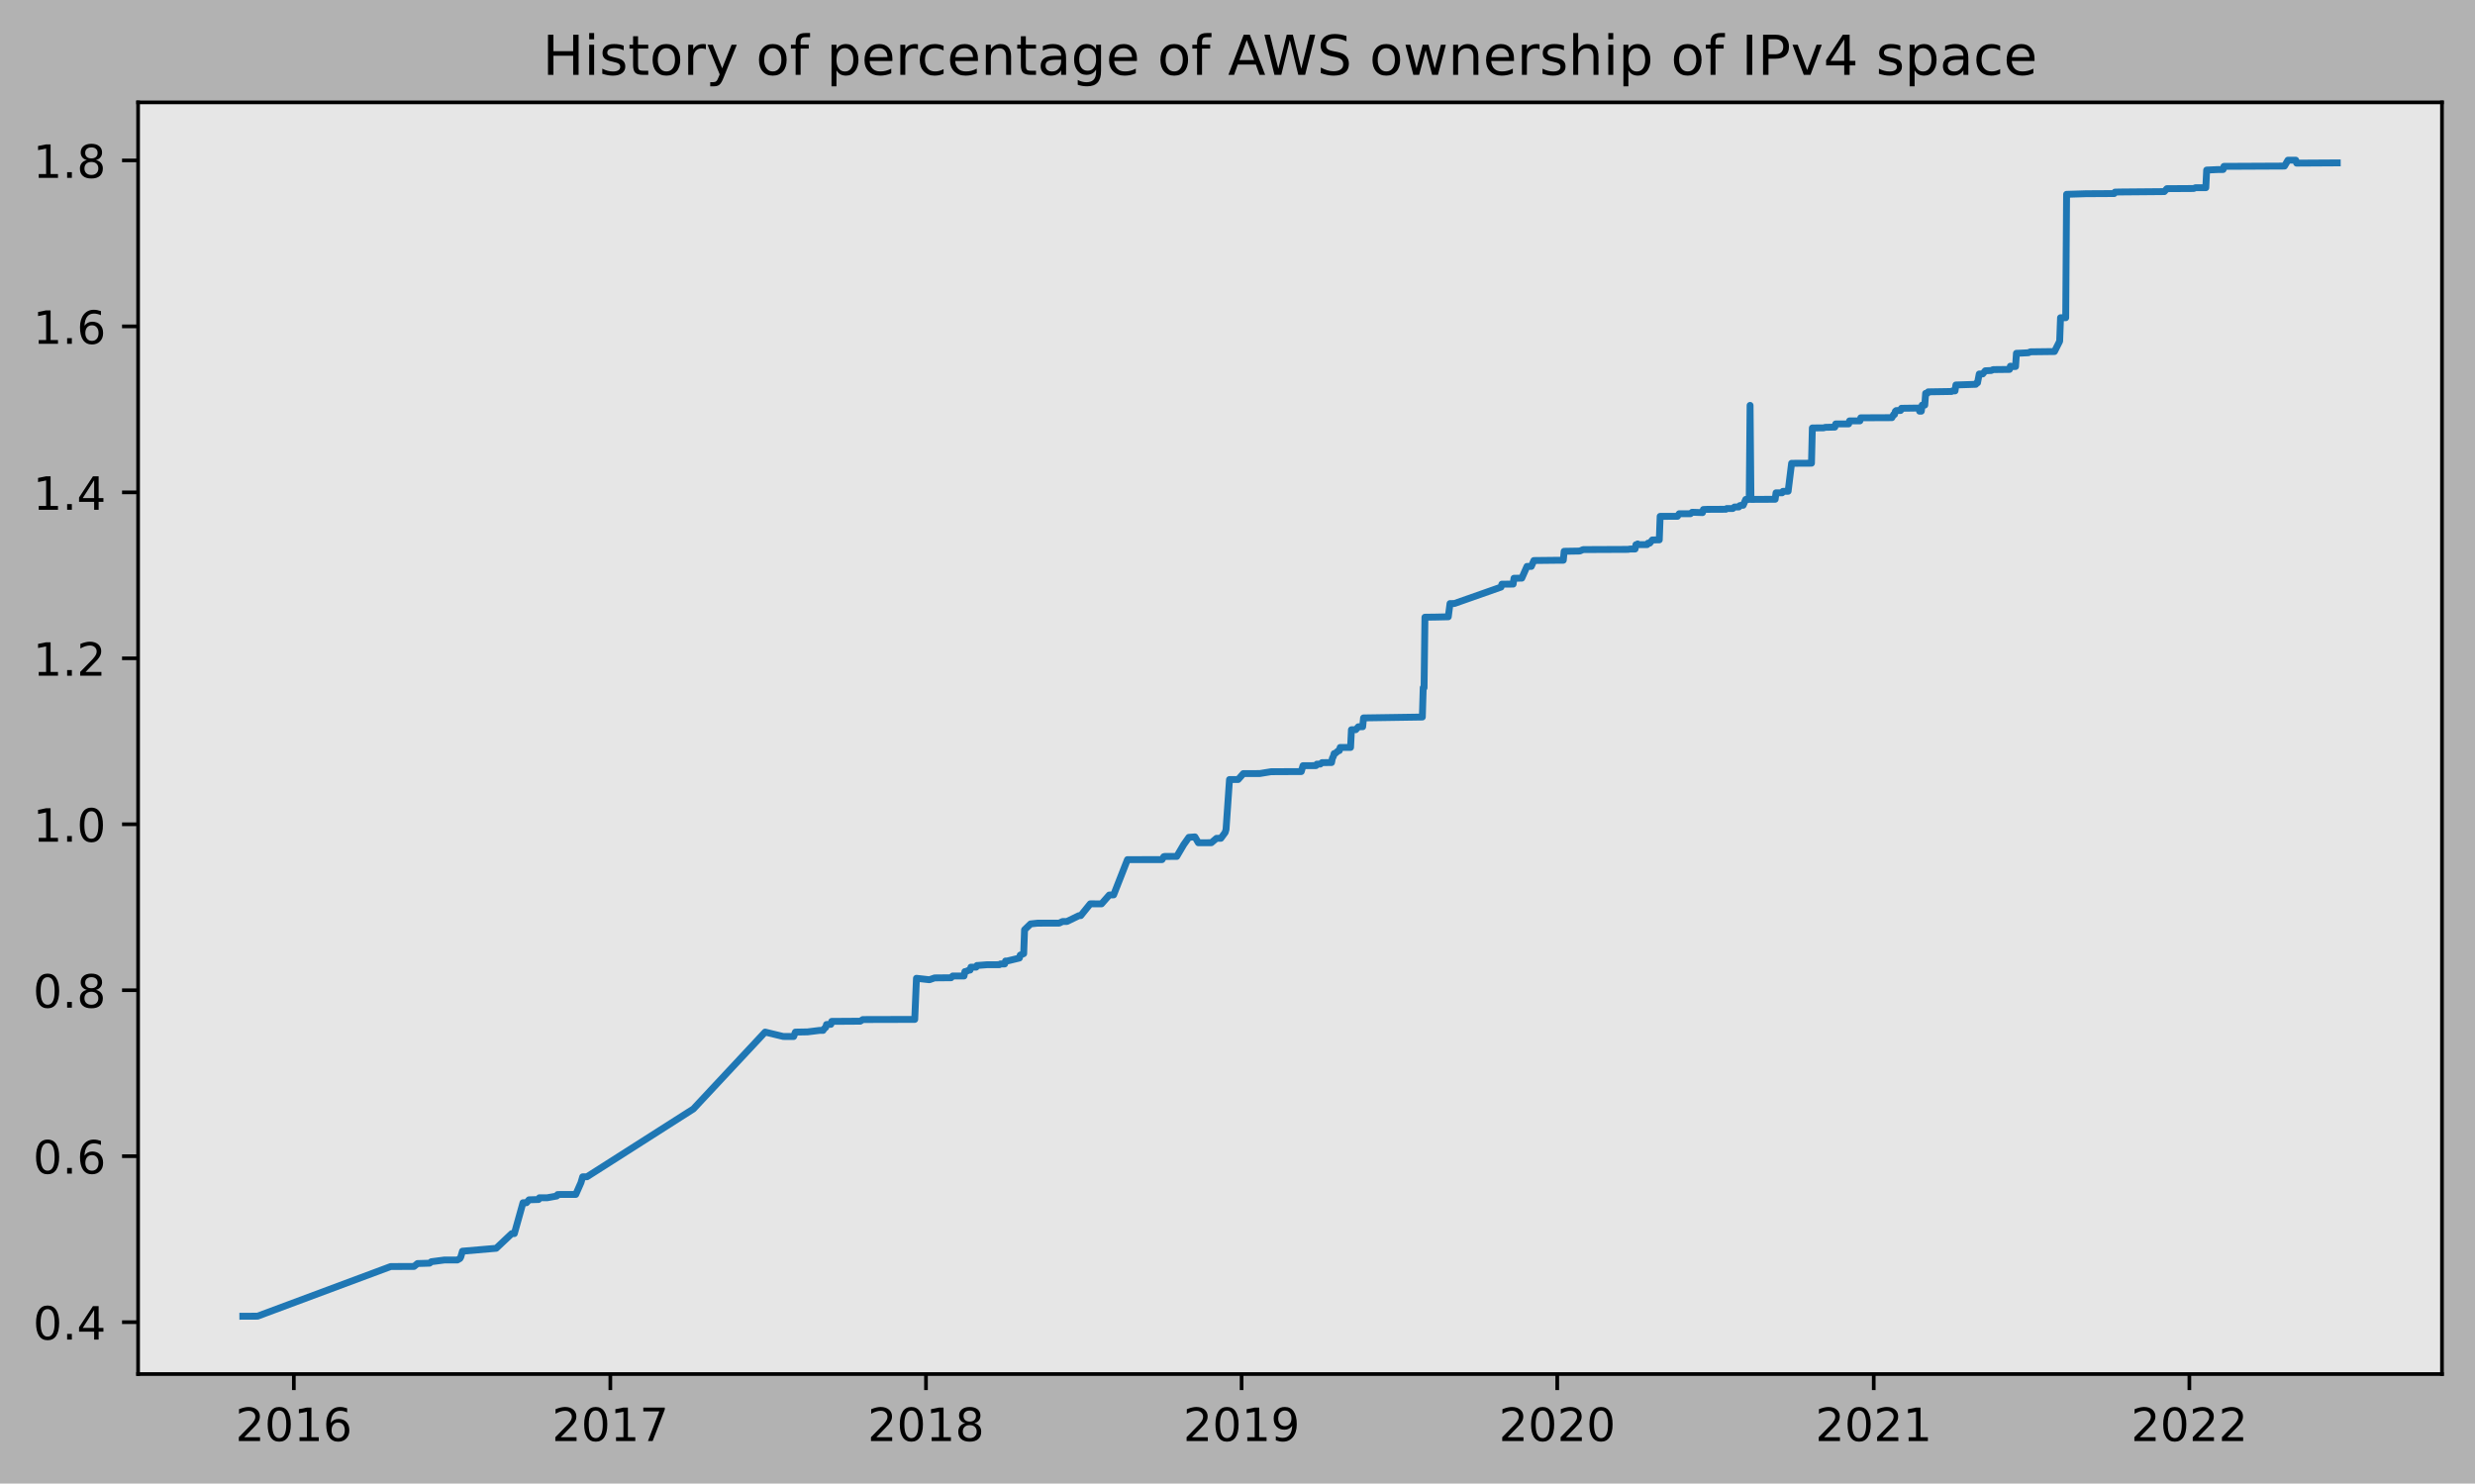
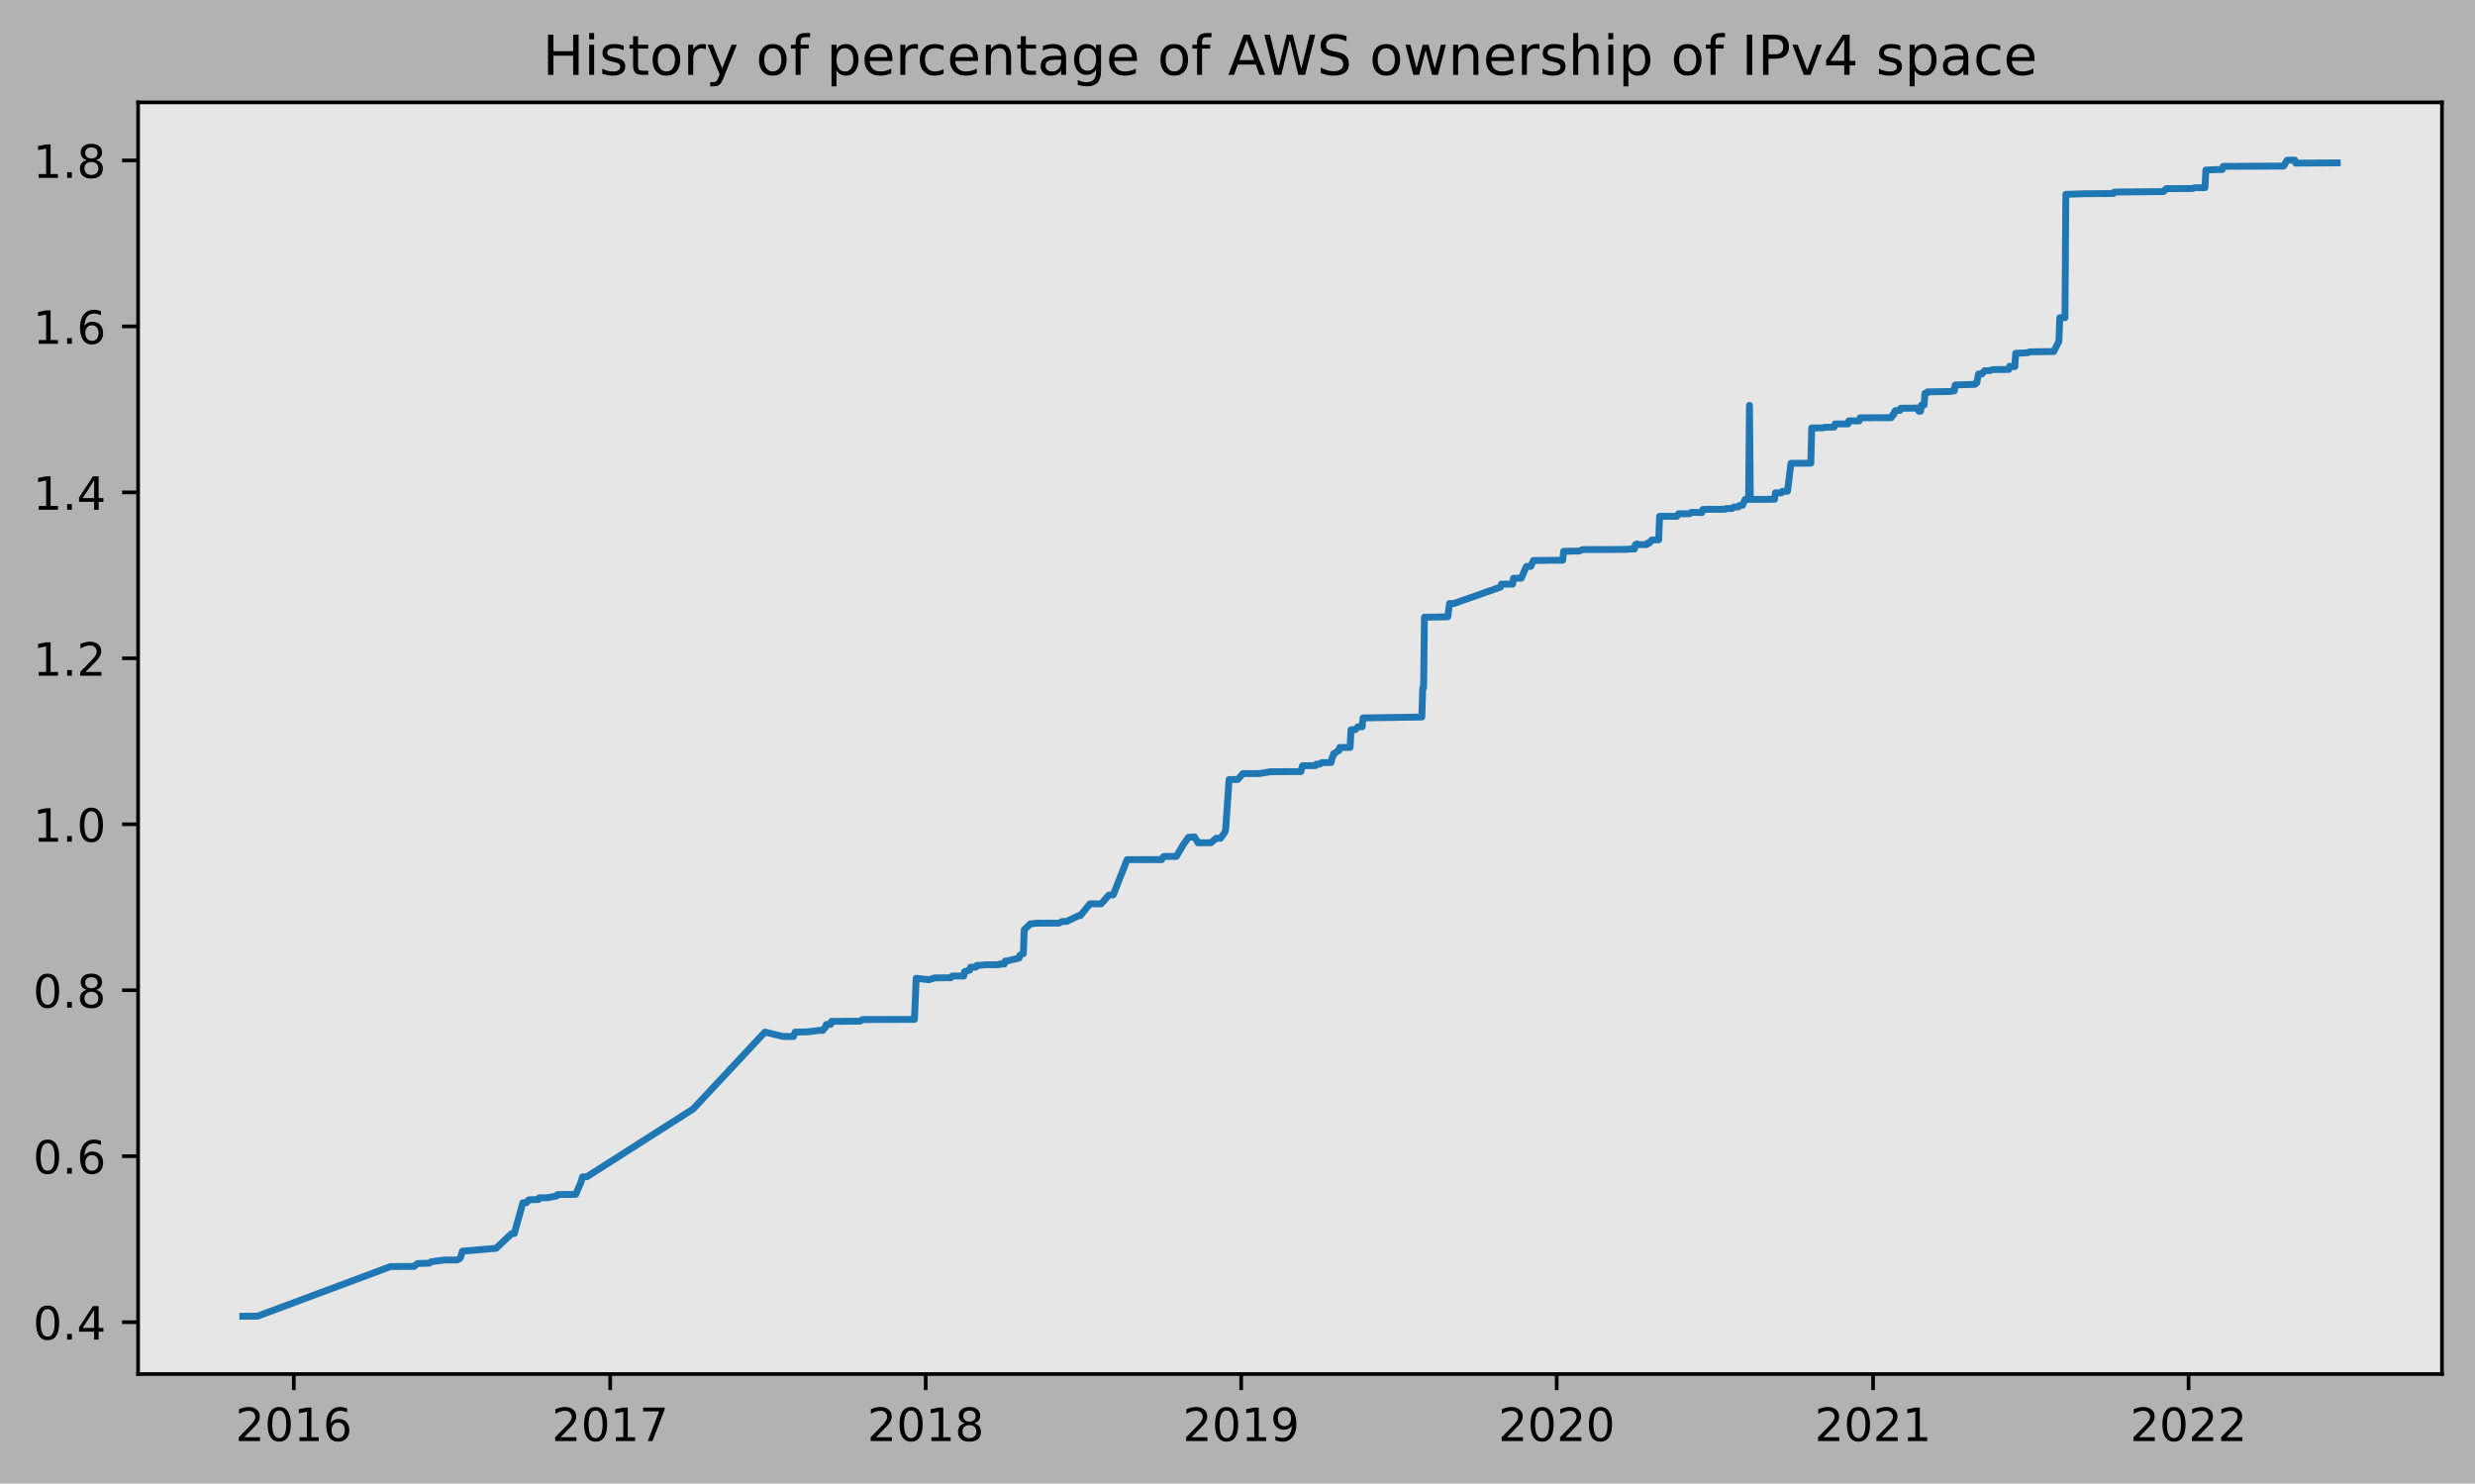
<svg xmlns="http://www.w3.org/2000/svg" xmlns:xlink="http://www.w3.org/1999/xlink" height="323.396pt" version="1.1" viewBox="0 0 539.503 323.396" width="539.503pt">
  <defs>
    <style type="text/css">
*{stroke-linecap:butt;stroke-linejoin:round;}
  </style>
  </defs>
  <g id="figure_1">
    <g id="patch_1">
      <path d="M 0 323.396  L 539.503 323.396  L 539.503 0  L 0 0  z " style="fill:#b2b2b2;" />
    </g>
    <g id="axes_1">
      <g id="patch_2">
        <path d="M 30.103 299.518  L 532.303 299.518  L 532.303 22.318  L 30.103 22.318  z " style="fill:#e6e6e6;" />
      </g>
      <g id="matplotlib.axis_1">
        <g id="xtick_1">
          <g id="line2d_1">
            <defs>
-               <path d="M 0 0  L 0 3.5  " id="m066b6ce99a" style="stroke:#000000;stroke-width:0.8;" />
-             </defs>
-             <g>
-               <use style="stroke:#000000;stroke-width:0.8;" x="64.052" xlink:href="#m066b6ce99a" y="299.518" />
+               <path d="M 0 0  L 0 3.5  " id="mccd8f0638a" style="stroke:#000000;stroke-width:0.8;" />
+             </defs>
+             <g>
+               <use style="stroke:#000000;stroke-width:0.8;" x="64.047" xlink:href="#mccd8f0638a" y="299.518" />
            </g>
          </g>
          <g id="text_1">
            <defs>
              <path d="M 19.188 8.297  L 53.609 8.297  L 53.609 0  L 7.328 0  L 7.328 8.297  Q 12.938 14.109 22.625 23.891  Q 32.328 33.688 34.812 36.531  Q 39.547 41.844 41.422 45.531  Q 43.312 49.219 43.312 52.781  Q 43.312 58.594 39.234 62.25  Q 35.156 65.922 28.609 65.922  Q 23.969 65.922 18.812 64.312  Q 13.672 62.703 7.812 59.422  L 7.812 69.391  Q 13.766 71.781 18.938 73  Q 24.125 74.219 28.422 74.219  Q 39.75 74.219 46.484 68.547  Q 53.219 62.891 53.219 53.422  Q 53.219 48.922 51.531 44.891  Q 49.859 40.875 45.406 35.406  Q 44.188 33.984 37.641 27.219  Q 31.109 20.453 19.188 8.297  z " id="DejaVuSans-50" />
              <path d="M 31.781 66.406  Q 24.172 66.406 20.328 58.906  Q 16.5 51.422 16.5 36.375  Q 16.5 21.391 20.328 13.891  Q 24.172 6.391 31.781 6.391  Q 39.453 6.391 43.281 13.891  Q 47.125 21.391 47.125 36.375  Q 47.125 51.422 43.281 58.906  Q 39.453 66.406 31.781 66.406  z M 31.781 74.219  Q 44.047 74.219 50.516 64.516  Q 56.984 54.828 56.984 36.375  Q 56.984 17.969 50.516 8.266  Q 44.047 -1.422 31.781 -1.422  Q 19.531 -1.422 13.062 8.266  Q 6.594 17.969 6.594 36.375  Q 6.594 54.828 13.062 64.516  Q 19.531 74.219 31.781 74.219  z " id="DejaVuSans-48" />
              <path d="M 12.406 8.297  L 28.516 8.297  L 28.516 63.922  L 10.984 60.406  L 10.984 69.391  L 28.422 72.906  L 38.281 72.906  L 38.281 8.297  L 54.391 8.297  L 54.391 0  L 12.406 0  z " id="DejaVuSans-49" />
              <path d="M 33.016 40.375  Q 26.375 40.375 22.484 35.828  Q 18.609 31.297 18.609 23.391  Q 18.609 15.531 22.484 10.953  Q 26.375 6.391 33.016 6.391  Q 39.656 6.391 43.531 10.953  Q 47.406 15.531 47.406 23.391  Q 47.406 31.297 43.531 35.828  Q 39.656 40.375 33.016 40.375  z M 52.594 71.297  L 52.594 62.312  Q 48.875 64.062 45.094 64.984  Q 41.312 65.922 37.594 65.922  Q 27.828 65.922 22.672 59.328  Q 17.531 52.734 16.797 39.406  Q 19.672 43.656 24.016 45.922  Q 28.375 48.188 33.594 48.188  Q 44.578 48.188 50.953 41.516  Q 57.328 34.859 57.328 23.391  Q 57.328 12.156 50.688 5.359  Q 44.047 -1.422 33.016 -1.422  Q 20.359 -1.422 13.672 8.266  Q 6.984 17.969 6.984 36.375  Q 6.984 53.656 15.188 63.938  Q 23.391 74.219 37.203 74.219  Q 40.922 74.219 44.703 73.484  Q 48.484 72.75 52.594 71.297  z " id="DejaVuSans-54" />
            </defs>
-             <g transform="translate(51.32686 314.1166)scale(0.1 -0.1)">
+             <g transform="translate(51.32227 314.1166)scale(0.1 -0.1)">
              <use xlink:href="#DejaVuSans-50" />
              <use x="63.623" xlink:href="#DejaVuSans-48" />
              <use x="127.246" xlink:href="#DejaVuSans-49" />
              <use x="190.869" xlink:href="#DejaVuSans-54" />
            </g>
          </g>
        </g>
        <g id="xtick_2">
          <g id="line2d_2">
            <g>
-               <use style="stroke:#000000;stroke-width:0.8;" x="133.043" xlink:href="#m066b6ce99a" y="299.518" />
+               <use style="stroke:#000000;stroke-width:0.8;" x="133.01" xlink:href="#mccd8f0638a" y="299.518" />
            </g>
          </g>
          <g id="text_2">
            <defs>
              <path d="M 8.203 72.906  L 55.078 72.906  L 55.078 68.703  L 28.609 0  L 18.312 0  L 43.219 64.594  L 8.203 64.594  z " id="DejaVuSans-55" />
            </defs>
-             <g transform="translate(120.3176 314.1166)scale(0.1 -0.1)">
+             <g transform="translate(120.2846 314.1166)scale(0.1 -0.1)">
              <use xlink:href="#DejaVuSans-50" />
              <use x="63.623" xlink:href="#DejaVuSans-48" />
              <use x="127.246" xlink:href="#DejaVuSans-49" />
              <use x="190.869" xlink:href="#DejaVuSans-55" />
            </g>
          </g>
        </g>
        <g id="xtick_3">
          <g id="line2d_3">
            <g>
-               <use style="stroke:#000000;stroke-width:0.8;" x="201.845" xlink:href="#m066b6ce99a" y="299.518" />
+               <use style="stroke:#000000;stroke-width:0.8;" x="201.783" xlink:href="#mccd8f0638a" y="299.518" />
            </g>
          </g>
          <g id="text_3">
            <defs>
              <path d="M 31.781 34.625  Q 24.75 34.625 20.719 30.859  Q 16.703 27.094 16.703 20.516  Q 16.703 13.922 20.719 10.156  Q 24.75 6.391 31.781 6.391  Q 38.812 6.391 42.859 10.172  Q 46.922 13.969 46.922 20.516  Q 46.922 27.094 42.891 30.859  Q 38.875 34.625 31.781 34.625  z M 21.922 38.812  Q 15.578 40.375 12.031 44.719  Q 8.5 49.078 8.5 55.328  Q 8.5 64.062 14.719 69.141  Q 20.953 74.219 31.781 74.219  Q 42.672 74.219 48.875 69.141  Q 55.078 64.062 55.078 55.328  Q 55.078 49.078 51.531 44.719  Q 48 40.375 41.703 38.812  Q 48.828 37.156 52.797 32.312  Q 56.781 27.484 56.781 20.516  Q 56.781 9.906 50.312 4.234  Q 43.844 -1.422 31.781 -1.422  Q 19.734 -1.422 13.25 4.234  Q 6.781 9.906 6.781 20.516  Q 6.781 27.484 10.781 32.312  Q 14.797 37.156 21.922 38.812  z M 18.312 54.391  Q 18.312 48.734 21.844 45.562  Q 25.391 42.391 31.781 42.391  Q 38.141 42.391 41.719 45.562  Q 45.312 48.734 45.312 54.391  Q 45.312 60.062 41.719 63.234  Q 38.141 66.406 31.781 66.406  Q 25.391 66.406 21.844 63.234  Q 18.312 60.062 18.312 54.391  z " id="DejaVuSans-56" />
            </defs>
-             <g transform="translate(189.1199 314.1166)scale(0.1 -0.1)">
+             <g transform="translate(189.0584 314.1166)scale(0.1 -0.1)">
              <use xlink:href="#DejaVuSans-50" />
              <use x="63.623" xlink:href="#DejaVuSans-48" />
              <use x="127.246" xlink:href="#DejaVuSans-49" />
              <use x="190.869" xlink:href="#DejaVuSans-56" />
            </g>
          </g>
        </g>
        <g id="xtick_4">
          <g id="line2d_4">
            <g>
-               <use style="stroke:#000000;stroke-width:0.8;" x="270.647" xlink:href="#m066b6ce99a" y="299.518" />
+               <use style="stroke:#000000;stroke-width:0.8;" x="270.557" xlink:href="#mccd8f0638a" y="299.518" />
            </g>
          </g>
          <g id="text_4">
            <defs>
              <path d="M 10.984 1.516  L 10.984 10.5  Q 14.703 8.734 18.5 7.812  Q 22.312 6.891 25.984 6.891  Q 35.75 6.891 40.891 13.453  Q 46.047 20.016 46.781 33.406  Q 43.953 29.203 39.594 26.953  Q 35.25 24.703 29.984 24.703  Q 19.047 24.703 12.672 31.312  Q 6.297 37.938 6.297 49.422  Q 6.297 60.641 12.938 67.422  Q 19.578 74.219 30.609 74.219  Q 43.266 74.219 49.922 64.516  Q 56.594 54.828 56.594 36.375  Q 56.594 19.141 48.406 8.859  Q 40.234 -1.422 26.422 -1.422  Q 22.703 -1.422 18.891 -0.688  Q 15.094 0.047 10.984 1.516  z M 30.609 32.422  Q 37.25 32.422 41.125 36.953  Q 45.016 41.5 45.016 49.422  Q 45.016 57.281 41.125 61.844  Q 37.25 66.406 30.609 66.406  Q 23.969 66.406 20.094 61.844  Q 16.219 57.281 16.219 49.422  Q 16.219 41.5 20.094 36.953  Q 23.969 32.422 30.609 32.422  z " id="DejaVuSans-57" />
            </defs>
-             <g transform="translate(257.9222 314.1166)scale(0.1 -0.1)">
+             <g transform="translate(257.8323 314.1166)scale(0.1 -0.1)">
              <use xlink:href="#DejaVuSans-50" />
              <use x="63.623" xlink:href="#DejaVuSans-48" />
              <use x="127.246" xlink:href="#DejaVuSans-49" />
              <use x="190.869" xlink:href="#DejaVuSans-57" />
            </g>
          </g>
        </g>
        <g id="xtick_5">
          <g id="line2d_5">
            <g>
-               <use style="stroke:#000000;stroke-width:0.8;" x="339.449" xlink:href="#m066b6ce99a" y="299.518" />
+               <use style="stroke:#000000;stroke-width:0.8;" x="339.331" xlink:href="#mccd8f0638a" y="299.518" />
            </g>
          </g>
          <g id="text_5">
-             <g transform="translate(326.7244 314.1166)scale(0.1 -0.1)">
+             <g transform="translate(326.6062 314.1166)scale(0.1 -0.1)">
              <use xlink:href="#DejaVuSans-50" />
              <use x="63.623" xlink:href="#DejaVuSans-48" />
              <use x="127.246" xlink:href="#DejaVuSans-50" />
              <use x="190.869" xlink:href="#DejaVuSans-48" />
            </g>
          </g>
        </g>
        <g id="xtick_6">
          <g id="line2d_6">
            <g>
-               <use style="stroke:#000000;stroke-width:0.8;" x="408.44" xlink:href="#m066b6ce99a" y="299.518" />
+               <use style="stroke:#000000;stroke-width:0.8;" x="408.293" xlink:href="#mccd8f0638a" y="299.518" />
            </g>
          </g>
          <g id="text_6">
-             <g transform="translate(395.7152 314.1166)scale(0.1 -0.1)">
+             <g transform="translate(395.5685 314.1166)scale(0.1 -0.1)">
              <use xlink:href="#DejaVuSans-50" />
              <use x="63.623" xlink:href="#DejaVuSans-48" />
              <use x="127.246" xlink:href="#DejaVuSans-50" />
              <use x="190.869" xlink:href="#DejaVuSans-49" />
            </g>
          </g>
        </g>
        <g id="xtick_7">
          <g id="line2d_7">
            <g>
-               <use style="stroke:#000000;stroke-width:0.8;" x="477.242" xlink:href="#m066b6ce99a" y="299.518" />
+               <use style="stroke:#000000;stroke-width:0.8;" x="477.067" xlink:href="#mccd8f0638a" y="299.518" />
            </g>
          </g>
          <g id="text_7">
-             <g transform="translate(464.5175 314.1166)scale(0.1 -0.1)">
+             <g transform="translate(464.3423 314.1166)scale(0.1 -0.1)">
              <use xlink:href="#DejaVuSans-50" />
              <use x="63.623" xlink:href="#DejaVuSans-48" />
              <use x="127.246" xlink:href="#DejaVuSans-50" />
              <use x="190.869" xlink:href="#DejaVuSans-50" />
            </g>
          </g>
        </g>
      </g>
      <g id="matplotlib.axis_2">
        <g id="ytick_1">
          <g id="line2d_8">
            <defs>
-               <path d="M 0 0  L -3.5 0  " id="m454935d232" style="stroke:#000000;stroke-width:0.8;" />
-             </defs>
-             <g>
-               <use style="stroke:#000000;stroke-width:0.8;" x="30.103" xlink:href="#m454935d232" y="288.206" />
+               <path d="M 0 0  L -3.5 0  " id="md378de267a" style="stroke:#000000;stroke-width:0.8;" />
+             </defs>
+             <g>
+               <use style="stroke:#000000;stroke-width:0.8;" x="30.103" xlink:href="#md378de267a" y="288.206" />
            </g>
          </g>
          <g id="text_8">
            <defs>
              <path d="M 10.688 12.406  L 21 12.406  L 21 0  L 10.688 0  z " id="DejaVuSans-46" />
              <path d="M 37.797 64.312  L 12.891 25.391  L 37.797 25.391  z M 35.203 72.906  L 47.609 72.906  L 47.609 25.391  L 58.016 25.391  L 58.016 17.188  L 47.609 17.188  L 47.609 0  L 37.797 0  L 37.797 17.188  L 4.891 17.188  L 4.891 26.703  z " id="DejaVuSans-52" />
            </defs>
            <g transform="translate(7.2 292.0048)scale(0.1 -0.1)">
              <use xlink:href="#DejaVuSans-48" />
              <use x="63.623" xlink:href="#DejaVuSans-46" />
              <use x="95.41" xlink:href="#DejaVuSans-52" />
            </g>
          </g>
        </g>
        <g id="ytick_2">
          <g id="line2d_9">
            <g>
-               <use style="stroke:#000000;stroke-width:0.8;" x="30.103" xlink:href="#m454935d232" y="252.029" />
+               <use style="stroke:#000000;stroke-width:0.8;" x="30.103" xlink:href="#md378de267a" y="252.029" />
            </g>
          </g>
          <g id="text_9">
            <g transform="translate(7.2 255.8282)scale(0.1 -0.1)">
              <use xlink:href="#DejaVuSans-48" />
              <use x="63.623" xlink:href="#DejaVuSans-46" />
              <use x="95.41" xlink:href="#DejaVuSans-54" />
            </g>
          </g>
        </g>
        <g id="ytick_3">
          <g id="line2d_10">
            <g>
-               <use style="stroke:#000000;stroke-width:0.8;" x="30.103" xlink:href="#m454935d232" y="215.852" />
+               <use style="stroke:#000000;stroke-width:0.8;" x="30.103" xlink:href="#md378de267a" y="215.852" />
            </g>
          </g>
          <g id="text_10">
            <g transform="translate(7.2 219.6516)scale(0.1 -0.1)">
              <use xlink:href="#DejaVuSans-48" />
              <use x="63.623" xlink:href="#DejaVuSans-46" />
              <use x="95.41" xlink:href="#DejaVuSans-56" />
            </g>
          </g>
        </g>
        <g id="ytick_4">
          <g id="line2d_11">
            <g>
-               <use style="stroke:#000000;stroke-width:0.8;" x="30.103" xlink:href="#m454935d232" y="179.676" />
+               <use style="stroke:#000000;stroke-width:0.8;" x="30.103" xlink:href="#md378de267a" y="179.676" />
            </g>
          </g>
          <g id="text_11">
            <g transform="translate(7.2 183.475)scale(0.1 -0.1)">
              <use xlink:href="#DejaVuSans-49" />
              <use x="63.623" xlink:href="#DejaVuSans-46" />
              <use x="95.41" xlink:href="#DejaVuSans-48" />
            </g>
          </g>
        </g>
        <g id="ytick_5">
          <g id="line2d_12">
            <g>
-               <use style="stroke:#000000;stroke-width:0.8;" x="30.103" xlink:href="#m454935d232" y="143.499" />
+               <use style="stroke:#000000;stroke-width:0.8;" x="30.103" xlink:href="#md378de267a" y="143.499" />
            </g>
          </g>
          <g id="text_12">
            <g transform="translate(7.2 147.2984)scale(0.1 -0.1)">
              <use xlink:href="#DejaVuSans-49" />
              <use x="63.623" xlink:href="#DejaVuSans-46" />
              <use x="95.41" xlink:href="#DejaVuSans-50" />
            </g>
          </g>
        </g>
        <g id="ytick_6">
          <g id="line2d_13">
            <g>
-               <use style="stroke:#000000;stroke-width:0.8;" x="30.103" xlink:href="#m454935d232" y="107.323" />
+               <use style="stroke:#000000;stroke-width:0.8;" x="30.103" xlink:href="#md378de267a" y="107.323" />
            </g>
          </g>
          <g id="text_13">
            <g transform="translate(7.2 111.1218)scale(0.1 -0.1)">
              <use xlink:href="#DejaVuSans-49" />
              <use x="63.623" xlink:href="#DejaVuSans-46" />
              <use x="95.41" xlink:href="#DejaVuSans-52" />
            </g>
          </g>
        </g>
        <g id="ytick_7">
          <g id="line2d_14">
            <g>
-               <use style="stroke:#000000;stroke-width:0.8;" x="30.103" xlink:href="#m454935d232" y="71.146" />
+               <use style="stroke:#000000;stroke-width:0.8;" x="30.103" xlink:href="#md378de267a" y="71.146" />
            </g>
          </g>
          <g id="text_14">
            <g transform="translate(7.2 74.94515)scale(0.1 -0.1)">
              <use xlink:href="#DejaVuSans-49" />
              <use x="63.623" xlink:href="#DejaVuSans-46" />
              <use x="95.41" xlink:href="#DejaVuSans-54" />
            </g>
          </g>
        </g>
        <g id="ytick_8">
          <g id="line2d_15">
            <g>
-               <use style="stroke:#000000;stroke-width:0.8;" x="30.103" xlink:href="#m454935d232" y="34.969" />
+               <use style="stroke:#000000;stroke-width:0.8;" x="30.103" xlink:href="#md378de267a" y="34.969" />
            </g>
          </g>
          <g id="text_15">
            <g transform="translate(7.2 38.76854)scale(0.1 -0.1)">
              <use xlink:href="#DejaVuSans-49" />
              <use x="63.623" xlink:href="#DejaVuSans-46" />
              <use x="95.41" xlink:href="#DejaVuSans-56" />
            </g>
          </g>
        </g>
      </g>
      <g id="line2d_16">
-         <path clip-path="url(#p75d04dcd24)" d="M 52.93 286.918  L 56.135 286.904  L 85.164 276.084  L 90.253 276.06  L 91.007 275.43  L 93.646 275.35  L 94.023 275.031  L 96.851 274.66  L 99.678 274.662  L 100.244 274.342  L 100.432 274.022  L 100.809 272.736  L 108.161 272.106  L 111.554 268.903  L 112.119 268.9  L 114.004 262.176  L 114.758 262.176  L 115.324 261.536  L 117.397 261.472  L 117.586 261.089  L 119.282 261.089  L 121.356 260.713  L 121.544 260.393  L 121.921 260.378  L 125.503 260.366  L 126.634 257.805  L 127.011 256.524  L 127.953 256.514  L 151.139 241.734  L 166.784 224.977  L 170.742 225.934  L 173.004 225.941  L 173.381 224.98  L 176.02 224.933  L 178.659 224.606  L 179.413 224.606  L 179.602 224.285  L 179.979 223.965  L 180.167 223.325  L 181.11 223.285  L 181.298 222.644  L 187.519 222.603  L 188.084 222.243  L 199.394 222.213  L 199.771 213.248  L 202.599 213.568  L 203.73 213.166  L 207.311 213.131  L 207.688 212.746  L 210.139 212.747  L 210.327 211.786  L 210.516 211.784  L 211.27 211.462  L 211.458 211.461  L 211.647 210.821  L 212.778 210.82  L 212.966 210.453  L 213.155 210.451  L 215.228 210.287  L 217.867 210.286  L 218.056 210.126  L 218.998 210.125  L 219.187 209.484  L 219.564 209.479  L 222.203 208.839  L 222.391 208.198  L 223.145 207.878  L 223.334 202.675  L 224.653 201.394  L 226.161 201.234  L 230.874 201.228  L 231.628 200.868  L 232.57 200.868  L 235.209 199.587  L 235.586 199.583  L 237.66 197.02  L 240.11 197.024  L 241.807 195.098  L 242.749 195.071  L 245.765 187.384  L 253.305 187.38  L 253.682 186.739  L 253.871 186.689  L 256.51 186.686  L 258.018 184.124  L 259.149 182.523  L 260.468 182.427  L 261.222 183.708  L 264.05 183.696  L 265.181 182.736  L 266.123 182.734  L 267.066 181.454  L 267.254 180.808  L 268.008 169.922  L 269.893 169.917  L 271.024 168.631  L 274.606 168.62  L 277.056 168.219  L 283.654 168.187  L 284.031 166.905  L 286.858 166.891  L 287.047 166.571  L 287.801 166.559  L 288.178 166.239  L 290.251 166.222  L 290.44 165.261  L 290.628 164.941  L 290.817 164.265  L 291.005 164.264  L 291.759 163.624  L 291.948 163.624  L 292.136 162.93  L 294.398 162.926  L 294.587 159.069  L 295.529 159.063  L 296.095 158.421  L 297.037 158.415  L 297.226 156.492  L 310.044 156.299  L 310.232 149.91  L 310.421 149.91  L 310.609 134.541  L 312.871 134.512  L 315.699 134.447  L 316.076 131.565  L 317.018 131.559  L 327.197 127.976  L 327.385 127.336  L 329.836 127.326  L 330.024 126.045  L 331.721 126.028  L 332.852 123.466  L 333.794 123.465  L 334.36 122.184  L 339.638 122.127  L 340.769 122.122  L 340.957 120.172  L 344.35 120.117  L 345.104 119.802  L 354.906 119.759  L 355.283 119.679  L 356.414 119.674  L 356.603 118.734  L 356.791 118.734  L 356.98 118.566  L 357.168 118.723  L 359.053 118.711  L 359.242 118.392  L 359.619 118.391  L 360.184 117.698  L 361.692 117.682  L 361.881 112.556  L 365.651 112.548  L 366.028 111.987  L 368.478 111.985  L 368.855 111.665  L 371.117 111.74  L 371.306 111.065  L 372.06 111.031  L 376.207 111.01  L 376.395 110.849  L 377.715 110.844  L 378.092 110.515  L 379.034 110.511  L 379.223 110.221  L 379.6 110.141  L 379.977 110.141  L 380.542 108.86  L 381.296 108.86  L 381.485 88.366  L 381.673 108.859  L 386.951 108.834  L 387.14 107.426  L 388.459 107.426  L 388.648 107.104  L 389.779 107.087  L 390.533 100.993  L 394.868 100.97  L 395.057 93.286  L 397.507 93.263  L 397.884 93.15  L 399.958 93.103  L 400.146 92.412  L 402.974 92.4  L 403.162 91.749  L 405.424 91.745  L 405.613 91.072  L 412.399 91.042  L 412.776 90.357  L 412.964 90.357  L 413.153 89.66  L 413.341 89.498  L 414.284 89.479  L 414.472 88.999  L 418.242 88.945  L 418.431 89.634  L 418.808 89.632  L 418.996 88.304  L 419.562 88.304  L 419.75 85.743  L 420.127 85.74  L 420.316 85.416  L 425.405 85.337  L 425.594 85.209  L 426.159 85.208  L 426.348 83.916  L 430.683 83.775  L 430.872 83.454  L 431.06 83.452  L 431.437 81.521  L 432.191 81.512  L 432.757 80.821  L 434.076 80.759  L 434.453 80.568  L 438.035 80.527  L 438.223 79.821  L 438.789 79.899  L 439.354 79.894  L 439.543 77.011  L 440.108 76.993  L 442.182 76.891  L 442.559 76.691  L 447.837 76.627  L 448.968 74.38  L 449.156 69.257  L 450.287 69.256  L 450.476 42.359  L 453.869 42.255  L 454.623 42.228  L 459.901 42.198  L 460.843 42.196  L 461.032 41.876  L 461.974 41.85  L 471.399 41.769  L 471.776 41.767  L 472.341 41.126  L 478.185 41.091  L 478.562 40.921  L 480.824 40.914  L 481.012 37.071  L 483.463 36.962  L 484.594 36.95  L 484.782 36.264  L 497.977 36.201  L 498.731 34.92  L 500.428 34.918  L 500.616 35.559  L 509.476 35.506  L 509.476 35.506  " style="fill:none;stroke:#1f77b4;stroke-linecap:square;stroke-width:1.5;" />
+         <path clip-path="url(#pb9e60a8bc1)" d="M 52.93 286.918  L 56.134 286.904  L 85.15 276.084  L 90.238 276.06  L 90.992 275.43  L 93.629 275.35  L 94.006 275.031  L 96.833 274.66  L 99.659 274.662  L 100.224 274.342  L 100.413 274.022  L 100.789 272.736  L 108.138 272.106  L 111.53 268.903  L 112.095 268.9  L 113.979 262.176  L 114.733 262.176  L 115.298 261.536  L 117.371 261.472  L 117.559 261.089  L 119.255 261.089  L 121.327 260.713  L 121.516 260.393  L 121.893 260.378  L 125.473 260.366  L 126.603 257.805  L 126.98 256.524  L 127.922 256.514  L 151.098 241.734  L 166.737 224.977  L 170.694 225.934  L 172.955 225.941  L 173.332 224.98  L 175.97 224.933  L 178.608 224.606  L 179.361 224.606  L 179.55 224.285  L 179.927 223.965  L 180.115 223.325  L 181.057 223.285  L 181.245 222.644  L 187.463 222.603  L 188.029 222.243  L 199.334 222.213  L 199.711 213.248  L 202.537 213.568  L 203.668 213.166  L 207.248 213.131  L 207.625 212.746  L 210.074 212.747  L 210.262 211.786  L 210.451 211.784  L 211.205 211.462  L 211.393 211.461  L 211.581 210.821  L 212.712 210.82  L 212.9 210.453  L 213.089 210.451  L 215.161 210.287  L 217.799 210.286  L 217.988 210.126  L 218.93 210.125  L 219.118 209.484  L 219.495 209.479  L 222.133 208.839  L 222.321 208.198  L 223.075 207.878  L 223.263 202.675  L 224.582 201.394  L 226.09 201.234  L 230.8 201.228  L 231.554 200.868  L 232.496 200.868  L 235.134 199.587  L 235.511 199.583  L 237.584 197.02  L 240.033 197.024  L 241.729 195.098  L 242.671 195.071  L 245.686 187.384  L 253.223 187.38  L 253.599 186.739  L 253.788 186.689  L 256.426 186.686  L 257.933 184.124  L 259.064 182.523  L 260.383 182.427  L 261.136 183.708  L 263.963 183.696  L 265.093 182.736  L 266.035 182.734  L 266.977 181.454  L 267.166 180.808  L 267.919 169.922  L 269.804 169.917  L 270.934 168.631  L 274.514 168.62  L 276.964 168.219  L 283.558 168.187  L 283.935 166.905  L 286.762 166.891  L 286.95 166.571  L 287.704 166.559  L 288.081 166.239  L 290.153 166.222  L 290.342 165.261  L 290.53 164.941  L 290.718 164.265  L 290.907 164.264  L 291.661 163.624  L 291.849 163.624  L 292.037 162.93  L 294.298 162.926  L 294.487 159.069  L 295.429 159.063  L 295.994 158.421  L 296.936 158.415  L 297.125 156.492  L 309.937 156.299  L 310.126 149.91  L 310.314 149.91  L 310.503 134.541  L 312.764 134.512  L 315.59 134.447  L 315.967 131.565  L 316.909 131.559  L 327.084 127.976  L 327.272 127.336  L 329.722 127.326  L 329.91 126.045  L 331.606 126.028  L 332.736 123.466  L 333.679 123.465  L 334.244 122.184  L 339.52 122.127  L 340.65 122.122  L 340.839 120.172  L 344.23 120.117  L 344.984 119.802  L 354.782 119.759  L 355.159 119.679  L 356.289 119.674  L 356.478 118.734  L 356.666 118.734  L 356.854 118.566  L 357.043 118.723  L 358.927 118.711  L 359.115 118.392  L 359.492 118.391  L 360.058 117.698  L 361.565 117.682  L 361.753 112.556  L 365.522 112.548  L 365.899 111.987  L 368.348 111.985  L 368.725 111.665  L 370.986 111.74  L 371.174 111.065  L 371.928 111.031  L 376.073 111.01  L 376.262 110.849  L 377.581 110.844  L 377.958 110.515  L 378.9 110.511  L 379.088 110.221  L 379.465 110.141  L 379.842 110.141  L 380.407 108.86  L 381.161 108.86  L 381.349 88.366  L 381.538 108.859  L 386.813 108.834  L 387.002 107.426  L 388.321 107.426  L 388.509 107.104  L 389.64 107.087  L 390.393 100.993  L 394.727 100.97  L 394.916 93.286  L 397.365 93.263  L 397.742 93.15  L 399.815 93.103  L 400.003 92.412  L 402.829 92.4  L 403.018 91.749  L 405.279 91.745  L 405.467 91.072  L 412.25 91.042  L 412.627 90.357  L 412.816 90.357  L 413.004 89.66  L 413.192 89.498  L 414.135 89.479  L 414.323 88.999  L 418.091 88.945  L 418.28 89.634  L 418.657 89.632  L 418.845 88.304  L 419.41 88.304  L 419.599 85.743  L 419.976 85.74  L 420.164 85.416  L 425.251 85.337  L 425.44 85.209  L 426.005 85.208  L 426.194 83.916  L 430.527 83.775  L 430.716 83.454  L 430.904 83.452  L 431.281 81.521  L 432.035 81.512  L 432.6 80.821  L 433.919 80.759  L 434.296 80.568  L 437.876 80.527  L 438.064 79.821  L 438.629 79.899  L 439.195 79.894  L 439.383 77.011  L 439.948 76.993  L 442.021 76.891  L 442.398 76.691  L 447.674 76.627  L 448.804 74.38  L 448.993 69.257  L 450.123 69.256  L 450.311 42.359  L 453.703 42.255  L 454.457 42.228  L 459.733 42.198  L 460.675 42.196  L 460.863 41.876  L 461.805 41.85  L 471.226 41.769  L 471.603 41.767  L 472.168 41.126  L 478.009 41.091  L 478.386 40.921  L 480.647 40.914  L 480.836 37.071  L 483.285 36.962  L 484.416 36.95  L 484.604 36.264  L 497.794 36.201  L 498.547 34.92  L 500.243 34.918  L 500.432 35.559  L 509.476 35.506  L 509.476 35.506  " style="fill:none;stroke:#1f77b4;stroke-linecap:square;stroke-width:1.5;" />
      </g>
      <g id="patch_3">
        <path d="M 30.103 299.518  L 30.103 22.318  " style="fill:none;stroke:#000000;stroke-linecap:square;stroke-linejoin:miter;stroke-width:0.8;" />
      </g>
      <g id="patch_4">
        <path d="M 532.303 299.518  L 532.303 22.318  " style="fill:none;stroke:#000000;stroke-linecap:square;stroke-linejoin:miter;stroke-width:0.8;" />
      </g>
      <g id="patch_5">
        <path d="M 30.103 299.518  L 532.303 299.518  " style="fill:none;stroke:#000000;stroke-linecap:square;stroke-linejoin:miter;stroke-width:0.8;" />
      </g>
      <g id="patch_6">
        <path d="M 30.103 22.318  L 532.303 22.318  " style="fill:none;stroke:#000000;stroke-linecap:square;stroke-linejoin:miter;stroke-width:0.8;" />
      </g>
      <g id="text_16">
        <defs>
          <path d="M 9.812 72.906  L 19.672 72.906  L 19.672 43.016  L 55.516 43.016  L 55.516 72.906  L 65.375 72.906  L 65.375 0  L 55.516 0  L 55.516 34.719  L 19.672 34.719  L 19.672 0  L 9.812 0  z " id="DejaVuSans-72" />
          <path d="M 9.422 54.688  L 18.406 54.688  L 18.406 0  L 9.422 0  z M 9.422 75.984  L 18.406 75.984  L 18.406 64.594  L 9.422 64.594  z " id="DejaVuSans-105" />
          <path d="M 44.281 53.078  L 44.281 44.578  Q 40.484 46.531 36.375 47.5  Q 32.281 48.484 27.875 48.484  Q 21.188 48.484 17.844 46.438  Q 14.5 44.391 14.5 40.281  Q 14.5 37.156 16.891 35.375  Q 19.281 33.594 26.516 31.984  L 29.594 31.297  Q 39.156 29.25 43.188 25.516  Q 47.219 21.781 47.219 15.094  Q 47.219 7.469 41.188 3.016  Q 35.156 -1.422 24.609 -1.422  Q 20.219 -1.422 15.453 -0.562  Q 10.688 0.297 5.422 2  L 5.422 11.281  Q 10.406 8.688 15.234 7.391  Q 20.062 6.109 24.812 6.109  Q 31.156 6.109 34.562 8.281  Q 37.984 10.453 37.984 14.406  Q 37.984 18.062 35.516 20.016  Q 33.062 21.969 24.703 23.781  L 21.578 24.516  Q 13.234 26.266 9.516 29.906  Q 5.812 33.547 5.812 39.891  Q 5.812 47.609 11.281 51.797  Q 16.75 56 26.812 56  Q 31.781 56 36.172 55.266  Q 40.578 54.547 44.281 53.078  z " id="DejaVuSans-115" />
          <path d="M 18.312 70.219  L 18.312 54.688  L 36.812 54.688  L 36.812 47.703  L 18.312 47.703  L 18.312 18.016  Q 18.312 11.328 20.141 9.422  Q 21.969 7.516 27.594 7.516  L 36.812 7.516  L 36.812 0  L 27.594 0  Q 17.188 0 13.234 3.875  Q 9.281 7.766 9.281 18.016  L 9.281 47.703  L 2.688 47.703  L 2.688 54.688  L 9.281 54.688  L 9.281 70.219  z " id="DejaVuSans-116" />
          <path d="M 30.609 48.391  Q 23.391 48.391 19.188 42.75  Q 14.984 37.109 14.984 27.297  Q 14.984 17.484 19.156 11.844  Q 23.344 6.203 30.609 6.203  Q 37.797 6.203 41.984 11.859  Q 46.188 17.531 46.188 27.297  Q 46.188 37.016 41.984 42.703  Q 37.797 48.391 30.609 48.391  z M 30.609 56  Q 42.328 56 49.016 48.375  Q 55.719 40.766 55.719 27.297  Q 55.719 13.875 49.016 6.219  Q 42.328 -1.422 30.609 -1.422  Q 18.844 -1.422 12.172 6.219  Q 5.516 13.875 5.516 27.297  Q 5.516 40.766 12.172 48.375  Q 18.844 56 30.609 56  z " id="DejaVuSans-111" />
          <path d="M 41.109 46.297  Q 39.594 47.172 37.812 47.578  Q 36.031 48 33.891 48  Q 26.266 48 22.188 43.047  Q 18.109 38.094 18.109 28.812  L 18.109 0  L 9.078 0  L 9.078 54.688  L 18.109 54.688  L 18.109 46.188  Q 20.953 51.172 25.484 53.578  Q 30.031 56 36.531 56  Q 37.453 56 38.578 55.875  Q 39.703 55.766 41.062 55.516  z " id="DejaVuSans-114" />
          <path d="M 32.172 -5.078  Q 28.375 -14.844 24.75 -17.812  Q 21.141 -20.797 15.094 -20.797  L 7.906 -20.797  L 7.906 -13.281  L 13.188 -13.281  Q 16.891 -13.281 18.938 -11.516  Q 21 -9.766 23.484 -3.219  L 25.094 0.875  L 2.984 54.688  L 12.5 54.688  L 29.594 11.922  L 46.688 54.688  L 56.203 54.688  z " id="DejaVuSans-121" />
          <path id="DejaVuSans-32" />
          <path d="M 37.109 75.984  L 37.109 68.5  L 28.516 68.5  Q 23.688 68.5 21.797 66.547  Q 19.922 64.594 19.922 59.516  L 19.922 54.688  L 34.719 54.688  L 34.719 47.703  L 19.922 47.703  L 19.922 0  L 10.891 0  L 10.891 47.703  L 2.297 47.703  L 2.297 54.688  L 10.891 54.688  L 10.891 58.5  Q 10.891 67.625 15.141 71.797  Q 19.391 75.984 28.609 75.984  z " id="DejaVuSans-102" />
          <path d="M 18.109 8.203  L 18.109 -20.797  L 9.078 -20.797  L 9.078 54.688  L 18.109 54.688  L 18.109 46.391  Q 20.953 51.266 25.266 53.625  Q 29.594 56 35.594 56  Q 45.562 56 51.781 48.094  Q 58.016 40.188 58.016 27.297  Q 58.016 14.406 51.781 6.484  Q 45.562 -1.422 35.594 -1.422  Q 29.594 -1.422 25.266 0.953  Q 20.953 3.328 18.109 8.203  z M 48.688 27.297  Q 48.688 37.203 44.609 42.844  Q 40.531 48.484 33.406 48.484  Q 26.266 48.484 22.188 42.844  Q 18.109 37.203 18.109 27.297  Q 18.109 17.391 22.188 11.75  Q 26.266 6.109 33.406 6.109  Q 40.531 6.109 44.609 11.75  Q 48.688 17.391 48.688 27.297  z " id="DejaVuSans-112" />
          <path d="M 56.203 29.594  L 56.203 25.203  L 14.891 25.203  Q 15.484 15.922 20.484 11.062  Q 25.484 6.203 34.422 6.203  Q 39.594 6.203 44.453 7.469  Q 49.312 8.734 54.109 11.281  L 54.109 2.781  Q 49.266 0.734 44.188 -0.344  Q 39.109 -1.422 33.891 -1.422  Q 20.797 -1.422 13.156 6.188  Q 5.516 13.812 5.516 26.812  Q 5.516 40.234 12.766 48.109  Q 20.016 56 32.328 56  Q 43.359 56 49.781 48.891  Q 56.203 41.797 56.203 29.594  z M 47.219 32.234  Q 47.125 39.594 43.094 43.984  Q 39.062 48.391 32.422 48.391  Q 24.906 48.391 20.391 44.141  Q 15.875 39.891 15.188 32.172  z " id="DejaVuSans-101" />
          <path d="M 48.781 52.594  L 48.781 44.188  Q 44.969 46.297 41.141 47.344  Q 37.312 48.391 33.406 48.391  Q 24.656 48.391 19.812 42.844  Q 14.984 37.312 14.984 27.297  Q 14.984 17.281 19.812 11.734  Q 24.656 6.203 33.406 6.203  Q 37.312 6.203 41.141 7.25  Q 44.969 8.297 48.781 10.406  L 48.781 2.094  Q 45.016 0.344 40.984 -0.531  Q 36.969 -1.422 32.422 -1.422  Q 20.062 -1.422 12.781 6.344  Q 5.516 14.109 5.516 27.297  Q 5.516 40.672 12.859 48.328  Q 20.219 56 33.016 56  Q 37.156 56 41.109 55.141  Q 45.062 54.297 48.781 52.594  z " id="DejaVuSans-99" />
          <path d="M 54.891 33.016  L 54.891 0  L 45.906 0  L 45.906 32.719  Q 45.906 40.484 42.875 44.328  Q 39.844 48.188 33.797 48.188  Q 26.516 48.188 22.312 43.547  Q 18.109 38.922 18.109 30.906  L 18.109 0  L 9.078 0  L 9.078 54.688  L 18.109 54.688  L 18.109 46.188  Q 21.344 51.125 25.703 53.562  Q 30.078 56 35.797 56  Q 45.219 56 50.047 50.172  Q 54.891 44.344 54.891 33.016  z " id="DejaVuSans-110" />
          <path d="M 34.281 27.484  Q 23.391 27.484 19.188 25  Q 14.984 22.516 14.984 16.5  Q 14.984 11.719 18.141 8.906  Q 21.297 6.109 26.703 6.109  Q 34.188 6.109 38.703 11.406  Q 43.219 16.703 43.219 25.484  L 43.219 27.484  z M 52.203 31.203  L 52.203 0  L 43.219 0  L 43.219 8.297  Q 40.141 3.328 35.547 0.953  Q 30.953 -1.422 24.312 -1.422  Q 15.922 -1.422 10.953 3.297  Q 6 8.016 6 15.922  Q 6 25.141 12.172 29.828  Q 18.359 34.516 30.609 34.516  L 43.219 34.516  L 43.219 35.406  Q 43.219 41.609 39.141 45  Q 35.062 48.391 27.688 48.391  Q 23 48.391 18.547 47.266  Q 14.109 46.141 10.016 43.891  L 10.016 52.203  Q 14.938 54.109 19.578 55.047  Q 24.219 56 28.609 56  Q 40.484 56 46.344 49.844  Q 52.203 43.703 52.203 31.203  z " id="DejaVuSans-97" />
          <path d="M 45.406 27.984  Q 45.406 37.75 41.375 43.109  Q 37.359 48.484 30.078 48.484  Q 22.859 48.484 18.828 43.109  Q 14.797 37.75 14.797 27.984  Q 14.797 18.266 18.828 12.891  Q 22.859 7.516 30.078 7.516  Q 37.359 7.516 41.375 12.891  Q 45.406 18.266 45.406 27.984  z M 54.391 6.781  Q 54.391 -7.172 48.188 -13.984  Q 42 -20.797 29.203 -20.797  Q 24.469 -20.797 20.266 -20.094  Q 16.062 -19.391 12.109 -17.922  L 12.109 -9.188  Q 16.062 -11.328 19.922 -12.344  Q 23.781 -13.375 27.781 -13.375  Q 36.625 -13.375 41.016 -8.766  Q 45.406 -4.156 45.406 5.172  L 45.406 9.625  Q 42.625 4.781 38.281 2.391  Q 33.938 0 27.875 0  Q 17.828 0 11.672 7.656  Q 5.516 15.328 5.516 27.984  Q 5.516 40.672 11.672 48.328  Q 17.828 56 27.875 56  Q 33.938 56 38.281 53.609  Q 42.625 51.219 45.406 46.391  L 45.406 54.688  L 54.391 54.688  z " id="DejaVuSans-103" />
          <path d="M 34.188 63.188  L 20.797 26.906  L 47.609 26.906  z M 28.609 72.906  L 39.797 72.906  L 67.578 0  L 57.328 0  L 50.688 18.703  L 17.828 18.703  L 11.188 0  L 0.781 0  z " id="DejaVuSans-65" />
          <path d="M 3.328 72.906  L 13.281 72.906  L 28.609 11.281  L 43.891 72.906  L 54.984 72.906  L 70.312 11.281  L 85.594 72.906  L 95.609 72.906  L 77.297 0  L 64.891 0  L 49.516 63.281  L 33.984 0  L 21.578 0  z " id="DejaVuSans-87" />
          <path d="M 53.516 70.516  L 53.516 60.891  Q 47.906 63.578 42.922 64.891  Q 37.938 66.219 33.297 66.219  Q 25.25 66.219 20.875 63.094  Q 16.5 59.969 16.5 54.203  Q 16.5 49.359 19.406 46.891  Q 22.312 44.438 30.422 42.922  L 36.375 41.703  Q 47.406 39.594 52.656 34.297  Q 57.906 29 57.906 20.125  Q 57.906 9.516 50.797 4.047  Q 43.703 -1.422 29.984 -1.422  Q 24.812 -1.422 18.969 -0.25  Q 13.141 0.922 6.891 3.219  L 6.891 13.375  Q 12.891 10.016 18.656 8.297  Q 24.422 6.594 29.984 6.594  Q 38.422 6.594 43.016 9.906  Q 47.609 13.234 47.609 19.391  Q 47.609 24.75 44.312 27.781  Q 41.016 30.812 33.5 32.328  L 27.484 33.5  Q 16.453 35.688 11.516 40.375  Q 6.594 45.062 6.594 53.422  Q 6.594 63.094 13.406 68.656  Q 20.219 74.219 32.172 74.219  Q 37.312 74.219 42.625 73.281  Q 47.953 72.359 53.516 70.516  z " id="DejaVuSans-83" />
          <path d="M 4.203 54.688  L 13.188 54.688  L 24.422 12.016  L 35.594 54.688  L 46.188 54.688  L 57.422 12.016  L 68.609 54.688  L 77.594 54.688  L 63.281 0  L 52.688 0  L 40.922 44.828  L 29.109 0  L 18.5 0  z " id="DejaVuSans-119" />
          <path d="M 54.891 33.016  L 54.891 0  L 45.906 0  L 45.906 32.719  Q 45.906 40.484 42.875 44.328  Q 39.844 48.188 33.797 48.188  Q 26.516 48.188 22.312 43.547  Q 18.109 38.922 18.109 30.906  L 18.109 0  L 9.078 0  L 9.078 75.984  L 18.109 75.984  L 18.109 46.188  Q 21.344 51.125 25.703 53.562  Q 30.078 56 35.797 56  Q 45.219 56 50.047 50.172  Q 54.891 44.344 54.891 33.016  z " id="DejaVuSans-104" />
          <path d="M 9.812 72.906  L 19.672 72.906  L 19.672 0  L 9.812 0  z " id="DejaVuSans-73" />
          <path d="M 19.672 64.797  L 19.672 37.406  L 32.078 37.406  Q 38.969 37.406 42.719 40.969  Q 46.484 44.531 46.484 51.125  Q 46.484 57.672 42.719 61.234  Q 38.969 64.797 32.078 64.797  z M 9.812 72.906  L 32.078 72.906  Q 44.344 72.906 50.609 67.359  Q 56.891 61.812 56.891 51.125  Q 56.891 40.328 50.609 34.812  Q 44.344 29.297 32.078 29.297  L 19.672 29.297  L 19.672 0  L 9.812 0  z " id="DejaVuSans-80" />
          <path d="M 2.984 54.688  L 12.5 54.688  L 29.594 8.797  L 46.688 54.688  L 56.203 54.688  L 35.688 0  L 23.484 0  z " id="DejaVuSans-118" />
        </defs>
        <g transform="translate(118.2778 16.31812)scale(0.12 -0.12)">
          <use xlink:href="#DejaVuSans-72" />
          <use x="75.195" xlink:href="#DejaVuSans-105" />
          <use x="102.979" xlink:href="#DejaVuSans-115" />
          <use x="155.078" xlink:href="#DejaVuSans-116" />
          <use x="194.287" xlink:href="#DejaVuSans-111" />
          <use x="255.469" xlink:href="#DejaVuSans-114" />
          <use x="296.582" xlink:href="#DejaVuSans-121" />
          <use x="355.762" xlink:href="#DejaVuSans-32" />
          <use x="387.549" xlink:href="#DejaVuSans-111" />
          <use x="448.73" xlink:href="#DejaVuSans-102" />
          <use x="483.936" xlink:href="#DejaVuSans-32" />
          <use x="515.723" xlink:href="#DejaVuSans-112" />
          <use x="579.199" xlink:href="#DejaVuSans-101" />
          <use x="640.723" xlink:href="#DejaVuSans-114" />
          <use x="679.586" xlink:href="#DejaVuSans-99" />
          <use x="734.566" xlink:href="#DejaVuSans-101" />
          <use x="796.09" xlink:href="#DejaVuSans-110" />
          <use x="859.469" xlink:href="#DejaVuSans-116" />
          <use x="898.678" xlink:href="#DejaVuSans-97" />
          <use x="959.957" xlink:href="#DejaVuSans-103" />
          <use x="1023.434" xlink:href="#DejaVuSans-101" />
          <use x="1084.957" xlink:href="#DejaVuSans-32" />
          <use x="1116.744" xlink:href="#DejaVuSans-111" />
          <use x="1177.926" xlink:href="#DejaVuSans-102" />
          <use x="1213.131" xlink:href="#DejaVuSans-32" />
          <use x="1244.918" xlink:href="#DejaVuSans-65" />
          <use x="1307.826" xlink:href="#DejaVuSans-87" />
          <use x="1406.703" xlink:href="#DejaVuSans-83" />
          <use x="1470.18" xlink:href="#DejaVuSans-32" />
          <use x="1501.967" xlink:href="#DejaVuSans-111" />
          <use x="1563.148" xlink:href="#DejaVuSans-119" />
          <use x="1644.936" xlink:href="#DejaVuSans-110" />
          <use x="1708.314" xlink:href="#DejaVuSans-101" />
          <use x="1769.838" xlink:href="#DejaVuSans-114" />
          <use x="1810.951" xlink:href="#DejaVuSans-115" />
          <use x="1863.051" xlink:href="#DejaVuSans-104" />
          <use x="1926.43" xlink:href="#DejaVuSans-105" />
          <use x="1954.213" xlink:href="#DejaVuSans-112" />
          <use x="2017.689" xlink:href="#DejaVuSans-32" />
          <use x="2049.477" xlink:href="#DejaVuSans-111" />
          <use x="2110.658" xlink:href="#DejaVuSans-102" />
          <use x="2145.863" xlink:href="#DejaVuSans-32" />
          <use x="2177.65" xlink:href="#DejaVuSans-73" />
          <use x="2207.143" xlink:href="#DejaVuSans-80" />
          <use x="2267.445" xlink:href="#DejaVuSans-118" />
          <use x="2326.625" xlink:href="#DejaVuSans-52" />
          <use x="2390.248" xlink:href="#DejaVuSans-32" />
          <use x="2422.035" xlink:href="#DejaVuSans-115" />
          <use x="2474.135" xlink:href="#DejaVuSans-112" />
          <use x="2537.611" xlink:href="#DejaVuSans-97" />
          <use x="2598.891" xlink:href="#DejaVuSans-99" />
          <use x="2653.871" xlink:href="#DejaVuSans-101" />
        </g>
      </g>
    </g>
  </g>
  <defs>
-     <clipPath id="p75d04dcd24">
+     <clipPath id="pb9e60a8bc1">
      <rect height="277.2" width="502.2" x="30.103" y="22.318" />
    </clipPath>
  </defs>
</svg>
